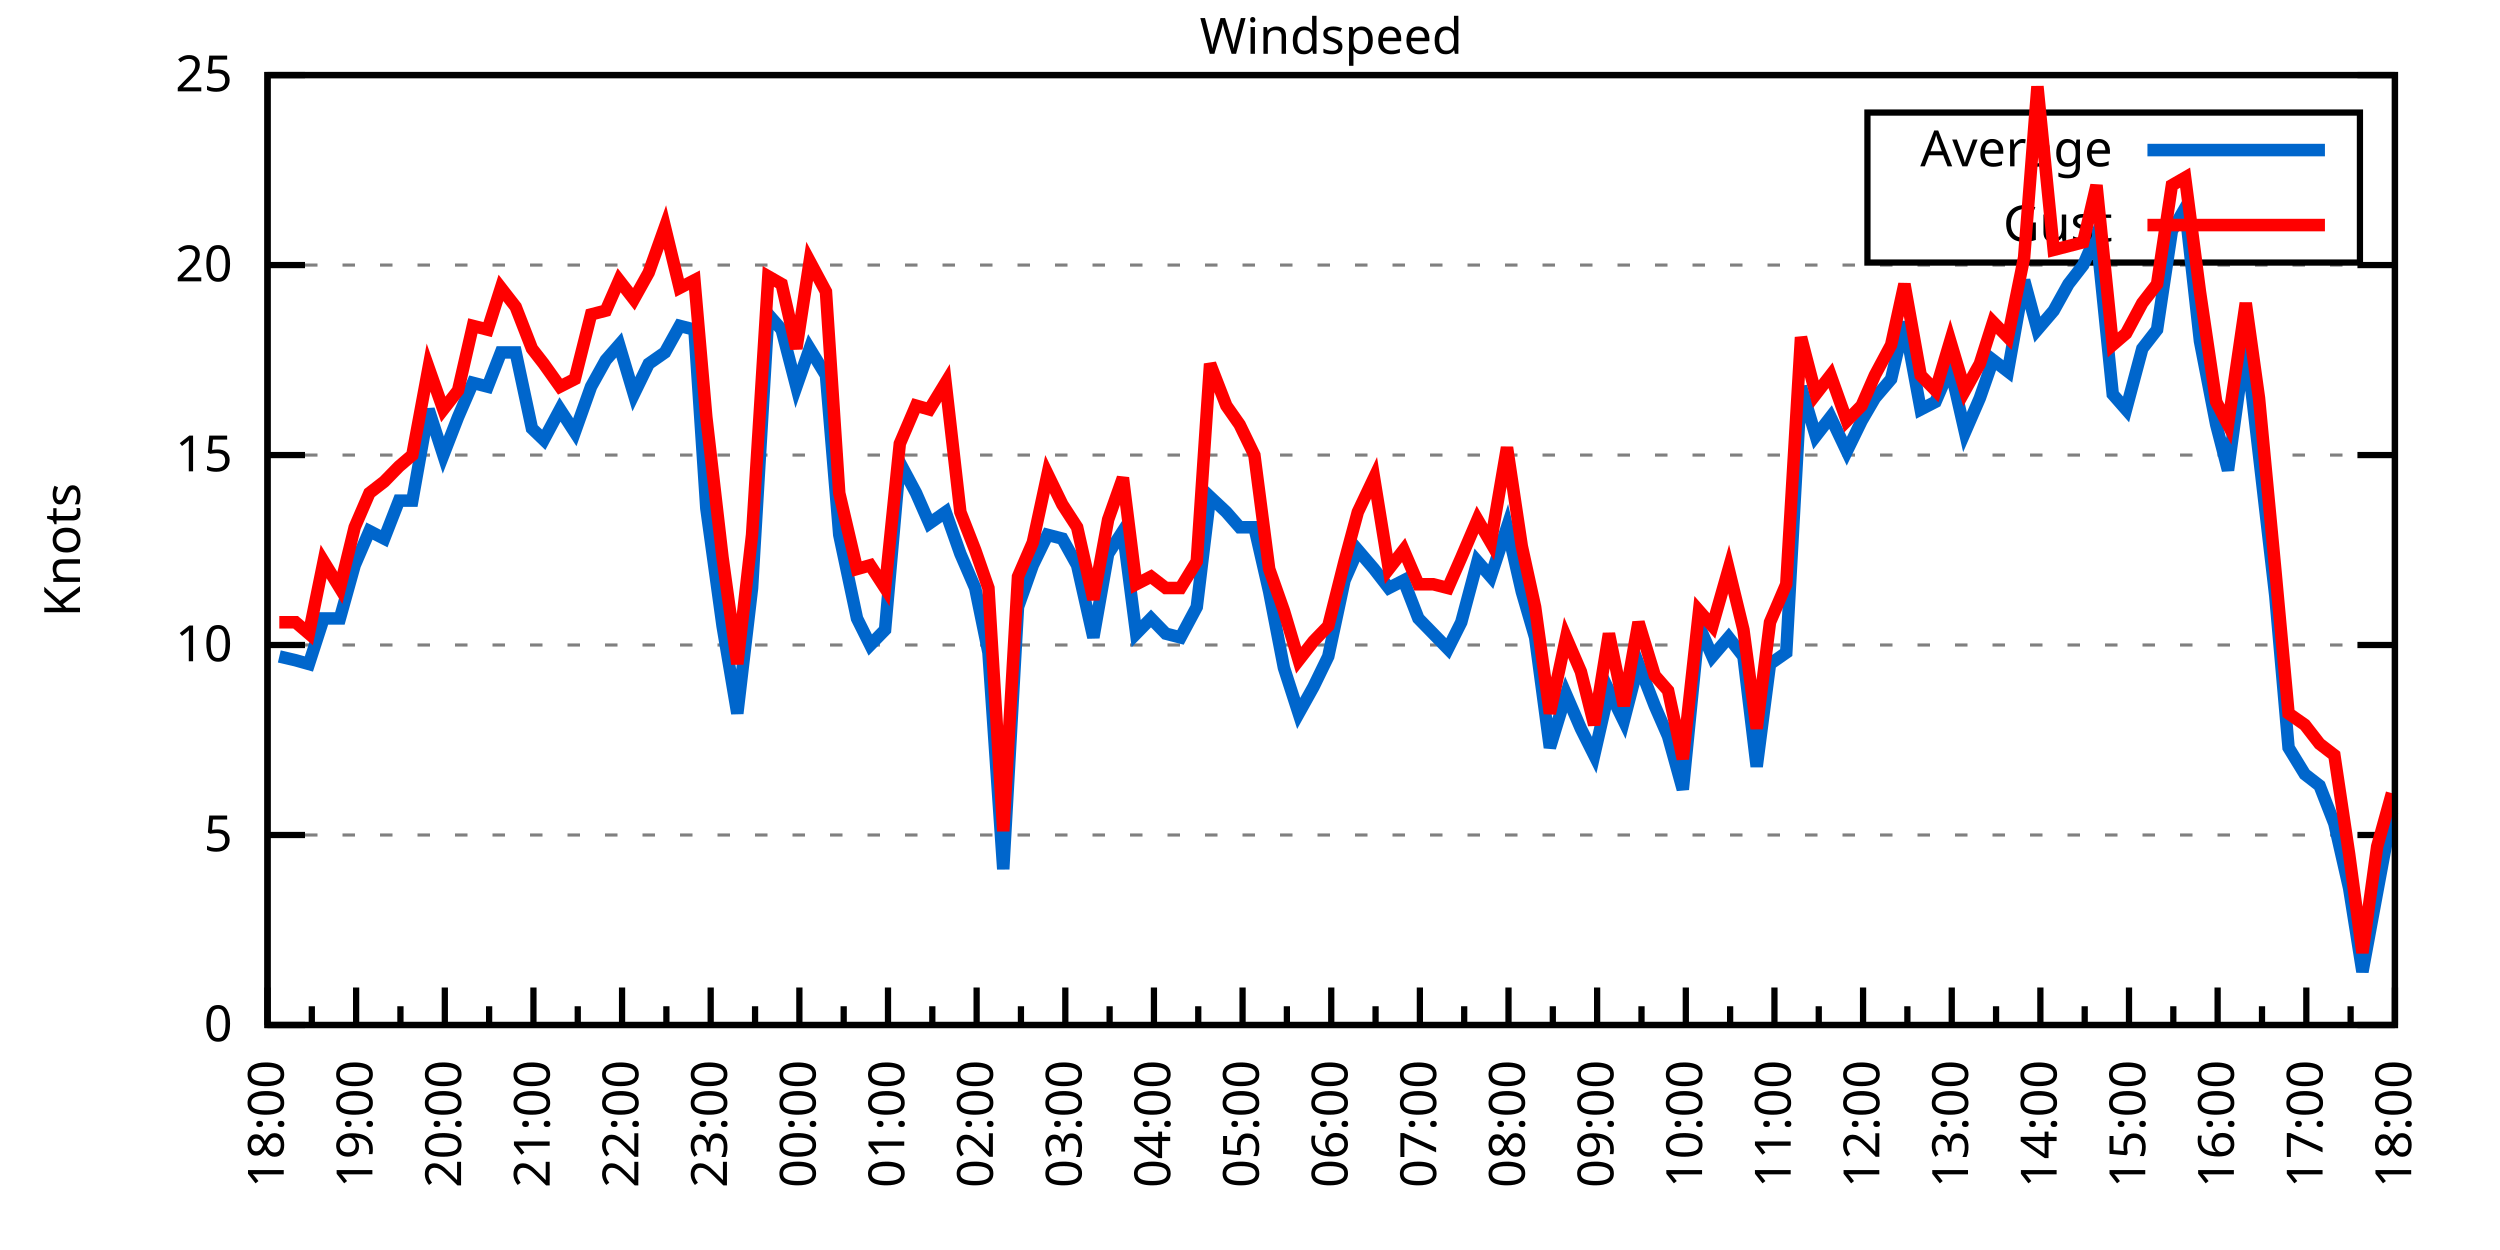
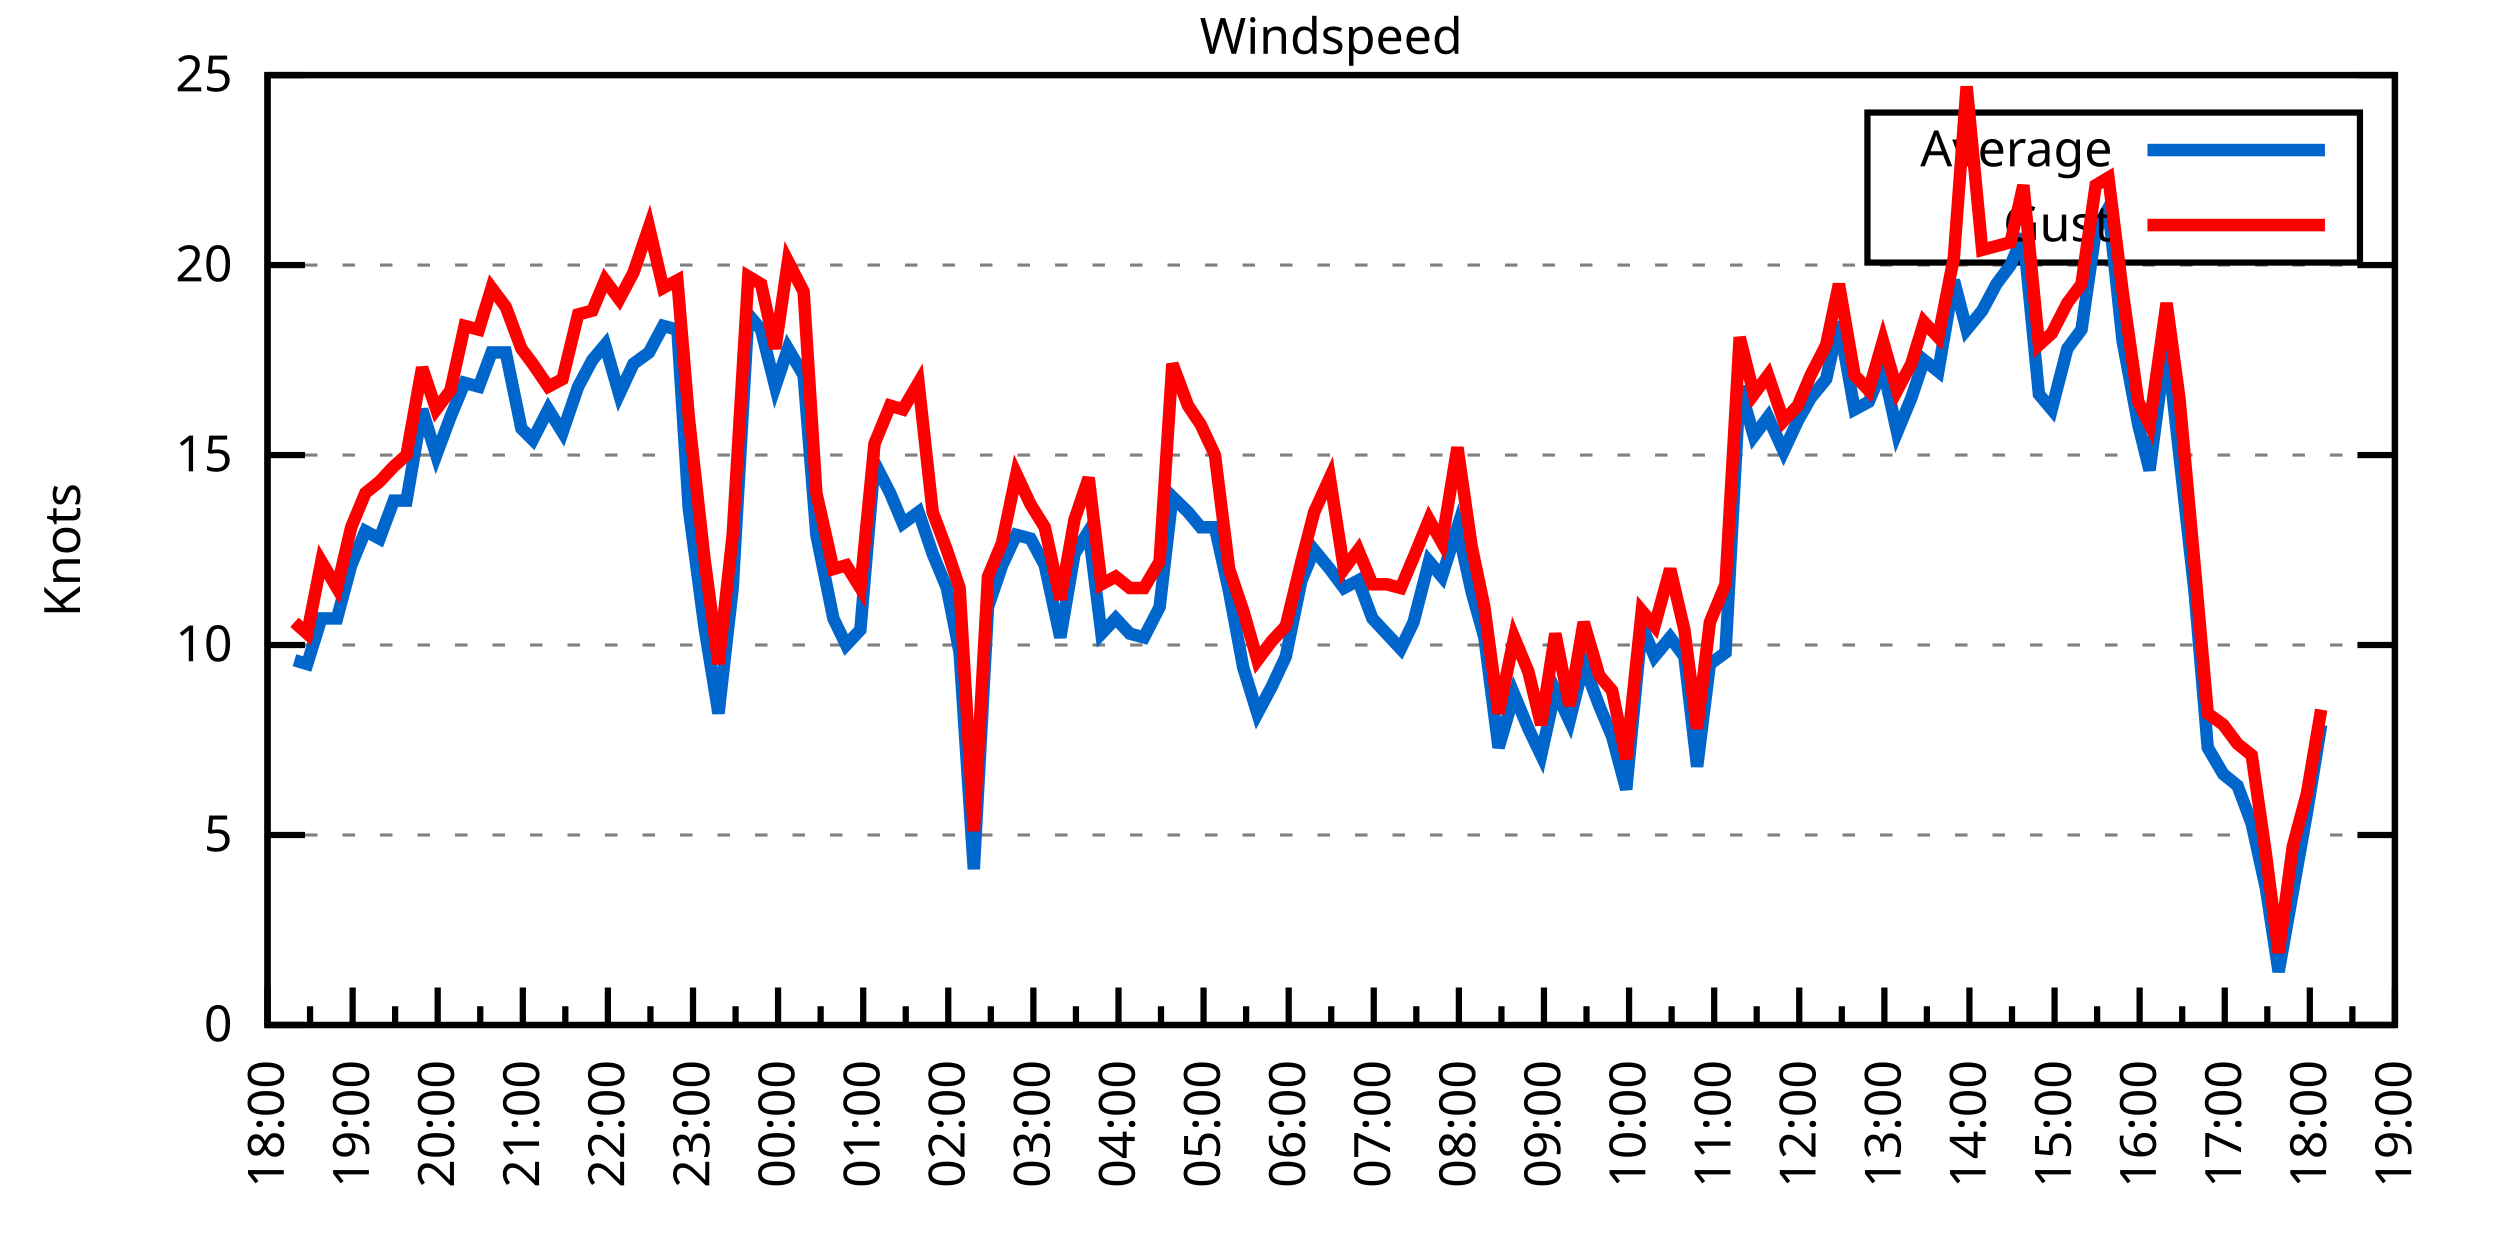
<svg xmlns="http://www.w3.org/2000/svg" xmlns:xlink="http://www.w3.org/1999/xlink" width="400" height="200" viewBox="0 0 400 200">
  <g id="gnuplot_canvas">
    <rect x="0" y="0" width="400" height="200" fill="none" />
    <defs>
      <circle id="gpDot" r="0.5" stroke-width="0.5" stroke="currentColor" />
      <path id="gpPt0" stroke-width="0.333" stroke="currentColor" d="M-1,0 h2 M0,-1 v2" />
      <path id="gpPt1" stroke-width="0.333" stroke="currentColor" d="M-1,-1 L1,1 M1,-1 L-1,1" />
      <path id="gpPt2" stroke-width="0.333" stroke="currentColor" d="M-1,0 L1,0 M0,-1 L0,1 M-1,-1 L1,1 M-1,1 L1,-1" />
      <rect id="gpPt3" stroke-width="0.333" stroke="currentColor" x="-1" y="-1" width="2" height="2" />
      <rect id="gpPt4" stroke-width="0.333" stroke="currentColor" fill="currentColor" x="-1" y="-1" width="2" height="2" />
      <circle id="gpPt5" stroke-width="0.333" stroke="currentColor" cx="0" cy="0" r="1" />
      <use xlink:href="#gpPt5" id="gpPt6" fill="currentColor" stroke="none" />
      <path id="gpPt7" stroke-width="0.333" stroke="currentColor" d="M0,-1.33 L-1.33,0.67 L1.33,0.67 z" />
      <use xlink:href="#gpPt7" id="gpPt8" fill="currentColor" stroke="none" />
      <use xlink:href="#gpPt7" id="gpPt9" stroke="currentColor" transform="rotate(180)" />
      <use xlink:href="#gpPt9" id="gpPt10" fill="currentColor" stroke="none" />
      <use xlink:href="#gpPt3" id="gpPt11" stroke="currentColor" transform="rotate(45)" />
      <use xlink:href="#gpPt11" id="gpPt12" fill="currentColor" stroke="none" />
      <path id="gpPt13" stroke-width="0.333" stroke="currentColor" d="M0,1.330 L1.265,0.411 L0.782,-1.067 L-0.782,-1.076 L-1.265,0.411 z" />
      <use xlink:href="#gpPt13" id="gpPt14" fill="currentColor" stroke="none" />
      <filter id="textbox" filterUnits="objectBoundingBox" x="0" y="0" height="1" width="1">
        <feFlood flood-color="white" flood-opacity="1" result="bgnd" />
        <feComposite in="SourceGraphic" in2="bgnd" operator="atop" />
      </filter>
      <filter id="greybox" filterUnits="objectBoundingBox" x="0" y="0" height="1" width="1">
        <feFlood flood-color="lightgrey" flood-opacity="1" result="grey" />
        <feComposite in="SourceGraphic" in2="grey" operator="atop" />
      </filter>
    </defs>
    <g fill="none" color="white" stroke="currentColor" stroke-width="1.00" stroke-linecap="butt" stroke-linejoin="miter">
</g>
    <g fill="none" color="black" stroke="currentColor" stroke-width="1.00" stroke-linecap="butt" stroke-linejoin="miter">
      <g stroke="none" shape-rendering="crispEdges">
        <polygon fill="rgb(255, 255, 255)" points="42.80,164.00 383.18,164.00 383.18,12.02 42.80,12.02 " />
      </g>
    </g>
    <g fill="none" color="black" stroke="currentColor" stroke-width="1.00" stroke-linecap="butt" stroke-linejoin="miter">
</g>
    <g fill="none" color="black" stroke="black" stroke-width="0.50" stroke-linecap="butt" stroke-linejoin="miter">
</g>
    <g fill="none" color="gray" stroke="currentColor" stroke-width="0.50" stroke-linecap="butt" stroke-linejoin="miter">
      <path stroke="gray" stroke-dasharray="2,4" class="gridline" d="M42.80,164.00 L383.19,164.00  " />
    </g>
    <g fill="none" color="gray" stroke="gray" stroke-width="1.00" stroke-linecap="butt" stroke-linejoin="miter">
</g>
    <g fill="none" color="black" stroke="currentColor" stroke-width="1.00" stroke-linecap="butt" stroke-linejoin="miter">
      <path stroke="black" d="M42.80,164.00 L48.80,164.00 M383.19,164.00 L377.19,164.00  " />
      <g transform="translate(37.20,166.60)" stroke="none" fill="black" font-family="Sans" font-size="8.00" text-anchor="end">
        <text>
          <tspan font-family="Sans"> 0</tspan>
        </text>
      </g>
    </g>
    <g fill="none" color="black" stroke="currentColor" stroke-width="1.00" stroke-linecap="butt" stroke-linejoin="miter">
</g>
    <g fill="none" color="black" stroke="black" stroke-width="0.50" stroke-linecap="butt" stroke-linejoin="miter">
</g>
    <g fill="none" color="gray" stroke="currentColor" stroke-width="0.50" stroke-linecap="butt" stroke-linejoin="miter">
      <path stroke="gray" stroke-dasharray="2,4" class="gridline" d="M42.80,133.60 L383.19,133.60  " />
    </g>
    <g fill="none" color="gray" stroke="gray" stroke-width="1.00" stroke-linecap="butt" stroke-linejoin="miter">
</g>
    <g fill="none" color="black" stroke="currentColor" stroke-width="1.00" stroke-linecap="butt" stroke-linejoin="miter">
      <path stroke="black" d="M42.80,133.60 L48.80,133.60 M383.19,133.60 L377.19,133.60  " />
      <g transform="translate(37.20,136.20)" stroke="none" fill="black" font-family="Sans" font-size="8.00" text-anchor="end">
        <text>
          <tspan font-family="Sans"> 5</tspan>
        </text>
      </g>
    </g>
    <g fill="none" color="black" stroke="currentColor" stroke-width="1.00" stroke-linecap="butt" stroke-linejoin="miter">
</g>
    <g fill="none" color="black" stroke="black" stroke-width="0.50" stroke-linecap="butt" stroke-linejoin="miter">
</g>
    <g fill="none" color="gray" stroke="currentColor" stroke-width="0.50" stroke-linecap="butt" stroke-linejoin="miter">
      <path stroke="gray" stroke-dasharray="2,4" class="gridline" d="M42.80,103.20 L383.19,103.20  " />
    </g>
    <g fill="none" color="gray" stroke="gray" stroke-width="1.00" stroke-linecap="butt" stroke-linejoin="miter">
</g>
    <g fill="none" color="black" stroke="currentColor" stroke-width="1.00" stroke-linecap="butt" stroke-linejoin="miter">
      <path stroke="black" d="M42.80,103.20 L48.80,103.20 M383.19,103.20 L377.19,103.20  " />
      <g transform="translate(37.20,105.80)" stroke="none" fill="black" font-family="Sans" font-size="8.00" text-anchor="end">
        <text>
          <tspan font-family="Sans"> 10</tspan>
        </text>
      </g>
    </g>
    <g fill="none" color="black" stroke="currentColor" stroke-width="1.00" stroke-linecap="butt" stroke-linejoin="miter">
</g>
    <g fill="none" color="black" stroke="black" stroke-width="0.50" stroke-linecap="butt" stroke-linejoin="miter">
</g>
    <g fill="none" color="gray" stroke="currentColor" stroke-width="0.50" stroke-linecap="butt" stroke-linejoin="miter">
      <path stroke="gray" stroke-dasharray="2,4" class="gridline" d="M42.80,72.81 L383.19,72.81  " />
    </g>
    <g fill="none" color="gray" stroke="gray" stroke-width="1.00" stroke-linecap="butt" stroke-linejoin="miter">
</g>
    <g fill="none" color="black" stroke="currentColor" stroke-width="1.00" stroke-linecap="butt" stroke-linejoin="miter">
      <path stroke="black" d="M42.80,72.81 L48.80,72.81 M383.19,72.81 L377.19,72.81  " />
      <g transform="translate(37.20,75.41)" stroke="none" fill="black" font-family="Sans" font-size="8.00" text-anchor="end">
        <text>
          <tspan font-family="Sans"> 15</tspan>
        </text>
      </g>
    </g>
    <g fill="none" color="black" stroke="currentColor" stroke-width="1.00" stroke-linecap="butt" stroke-linejoin="miter">
</g>
    <g fill="none" color="black" stroke="black" stroke-width="0.50" stroke-linecap="butt" stroke-linejoin="miter">
</g>
    <g fill="none" color="gray" stroke="currentColor" stroke-width="0.50" stroke-linecap="butt" stroke-linejoin="miter">
      <path stroke="gray" stroke-dasharray="2,4" class="gridline" d="M42.80,42.41 L383.19,42.41  " />
    </g>
    <g fill="none" color="gray" stroke="gray" stroke-width="1.00" stroke-linecap="butt" stroke-linejoin="miter">
</g>
    <g fill="none" color="black" stroke="currentColor" stroke-width="1.00" stroke-linecap="butt" stroke-linejoin="miter">
      <path stroke="black" d="M42.80,42.41 L48.80,42.41 M383.19,42.41 L377.19,42.41  " />
      <g transform="translate(37.20,45.01)" stroke="none" fill="black" font-family="Sans" font-size="8.00" text-anchor="end">
        <text>
          <tspan font-family="Sans"> 20</tspan>
        </text>
      </g>
    </g>
    <g fill="none" color="black" stroke="currentColor" stroke-width="1.00" stroke-linecap="butt" stroke-linejoin="miter">
</g>
    <g fill="none" color="black" stroke="black" stroke-width="0.50" stroke-linecap="butt" stroke-linejoin="miter">
</g>
    <g fill="none" color="gray" stroke="currentColor" stroke-width="0.50" stroke-linecap="butt" stroke-linejoin="miter">
      <path stroke="gray" stroke-dasharray="2,4" class="gridline" d="M42.80,12.01 L383.19,12.01  " />
    </g>
    <g fill="none" color="gray" stroke="gray" stroke-width="1.00" stroke-linecap="butt" stroke-linejoin="miter">
</g>
    <g fill="none" color="black" stroke="currentColor" stroke-width="1.00" stroke-linecap="butt" stroke-linejoin="miter">
      <path stroke="black" d="M42.80,12.01 L48.80,12.01 M383.19,12.01 L377.19,12.01  " />
      <g transform="translate(37.20,14.61)" stroke="none" fill="black" font-family="Sans" font-size="8.00" text-anchor="end">
        <text>
          <tspan font-family="Sans"> 25</tspan>
        </text>
      </g>
    </g>
    <g fill="none" color="black" stroke="currentColor" stroke-width="1.00" stroke-linecap="butt" stroke-linejoin="miter">
      <path stroke="black" d="M42.80,164.00 L42.80,158.00  " />
      <g transform="translate(45.40,169.60) rotate(270)" stroke="none" fill="black" font-family="Sans" font-size="8.00" text-anchor="end">
        <text>
          <tspan font-family="Sans">18:00</tspan>
        </text>
      </g>
    </g>
    <g fill="none" color="black" stroke="currentColor" stroke-width="1.00" stroke-linecap="butt" stroke-linejoin="miter">
-       <path stroke="black" d="M49.89,164.00 L49.89,161.00 M56.98,164.00 L56.98,158.00  " />
-       <g transform="translate(59.58,169.60) rotate(270)" stroke="none" fill="black" font-family="Sans" font-size="8.00" text-anchor="end">
+       <path stroke="black" d="M49.61,164.00 L49.61,161.00 M56.42,164.00 L56.42,158.00  " />
+       <g transform="translate(59.02,169.60) rotate(270)" stroke="none" fill="black" font-family="Sans" font-size="8.00" text-anchor="end">
        <text>
          <tspan font-family="Sans">19:00</tspan>
        </text>
      </g>
    </g>
    <g fill="none" color="black" stroke="currentColor" stroke-width="1.00" stroke-linecap="butt" stroke-linejoin="miter">
-       <path stroke="black" d="M64.07,164.00 L64.07,161.00 M71.17,164.00 L71.17,158.00  " />
-       <g transform="translate(73.77,169.60) rotate(270)" stroke="none" fill="black" font-family="Sans" font-size="8.00" text-anchor="end">
+       <path stroke="black" d="M63.22,164.00 L63.22,161.00 M70.03,164.00 L70.03,158.00  " />
+       <g transform="translate(72.63,169.60) rotate(270)" stroke="none" fill="black" font-family="Sans" font-size="8.00" text-anchor="end">
        <text>
          <tspan font-family="Sans">20:00</tspan>
        </text>
      </g>
    </g>
    <g fill="none" color="black" stroke="currentColor" stroke-width="1.00" stroke-linecap="butt" stroke-linejoin="miter">
-       <path stroke="black" d="M78.26,164.00 L78.26,161.00 M85.35,164.00 L85.35,158.00  " />
-       <g transform="translate(87.95,169.60) rotate(270)" stroke="none" fill="black" font-family="Sans" font-size="8.00" text-anchor="end">
+       <path stroke="black" d="M76.84,164.00 L76.84,161.00 M83.65,164.00 L83.65,158.00  " />
+       <g transform="translate(86.25,169.60) rotate(270)" stroke="none" fill="black" font-family="Sans" font-size="8.00" text-anchor="end">
        <text>
          <tspan font-family="Sans">21:00</tspan>
        </text>
      </g>
    </g>
    <g fill="none" color="black" stroke="currentColor" stroke-width="1.00" stroke-linecap="butt" stroke-linejoin="miter">
-       <path stroke="black" d="M92.44,164.00 L92.44,161.00 M99.53,164.00 L99.53,158.00  " />
-       <g transform="translate(102.13,169.60) rotate(270)" stroke="none" fill="black" font-family="Sans" font-size="8.00" text-anchor="end">
+       <path stroke="black" d="M90.45,164.00 L90.45,161.00 M97.26,164.00 L97.26,158.00  " />
+       <g transform="translate(99.86,169.60) rotate(270)" stroke="none" fill="black" font-family="Sans" font-size="8.00" text-anchor="end">
        <text>
          <tspan font-family="Sans">22:00</tspan>
        </text>
      </g>
    </g>
    <g fill="none" color="black" stroke="currentColor" stroke-width="1.00" stroke-linecap="butt" stroke-linejoin="miter">
-       <path stroke="black" d="M106.62,164.00 L106.62,161.00 M113.71,164.00 L113.71,158.00  " />
-       <g transform="translate(116.31,169.60) rotate(270)" stroke="none" fill="black" font-family="Sans" font-size="8.00" text-anchor="end">
+       <path stroke="black" d="M104.07,164.00 L104.07,161.00 M110.88,164.00 L110.88,158.00  " />
+       <g transform="translate(113.48,169.60) rotate(270)" stroke="none" fill="black" font-family="Sans" font-size="8.00" text-anchor="end">
        <text>
          <tspan font-family="Sans">23:00</tspan>
        </text>
      </g>
    </g>
    <g fill="none" color="black" stroke="currentColor" stroke-width="1.00" stroke-linecap="butt" stroke-linejoin="miter">
-       <path stroke="black" d="M120.81,164.00 L120.81,161.00 M127.90,164.00 L127.90,158.00  " />
-       <g transform="translate(130.50,169.60) rotate(270)" stroke="none" fill="black" font-family="Sans" font-size="8.00" text-anchor="end">
+       <path stroke="black" d="M117.69,164.00 L117.69,161.00 M124.49,164.00 L124.49,158.00  " />
+       <g transform="translate(127.09,169.60) rotate(270)" stroke="none" fill="black" font-family="Sans" font-size="8.00" text-anchor="end">
        <text>
          <tspan font-family="Sans">00:00</tspan>
        </text>
      </g>
    </g>
    <g fill="none" color="black" stroke="currentColor" stroke-width="1.00" stroke-linecap="butt" stroke-linejoin="miter">
-       <path stroke="black" d="M134.99,164.00 L134.99,161.00 M142.08,164.00 L142.08,158.00  " />
-       <g transform="translate(144.68,169.60) rotate(270)" stroke="none" fill="black" font-family="Sans" font-size="8.00" text-anchor="end">
+       <path stroke="black" d="M131.30,164.00 L131.30,161.00 M138.11,164.00 L138.11,158.00  " />
+       <g transform="translate(140.71,169.60) rotate(270)" stroke="none" fill="black" font-family="Sans" font-size="8.00" text-anchor="end">
        <text>
          <tspan font-family="Sans">01:00</tspan>
        </text>
      </g>
    </g>
    <g fill="none" color="black" stroke="currentColor" stroke-width="1.00" stroke-linecap="butt" stroke-linejoin="miter">
-       <path stroke="black" d="M149.17,164.00 L149.17,161.00 M156.26,164.00 L156.26,158.00  " />
-       <g transform="translate(158.86,169.60) rotate(270)" stroke="none" fill="black" font-family="Sans" font-size="8.00" text-anchor="end">
+       <path stroke="black" d="M144.92,164.00 L144.92,161.00 M151.72,164.00 L151.72,158.00  " />
+       <g transform="translate(154.32,169.60) rotate(270)" stroke="none" fill="black" font-family="Sans" font-size="8.00" text-anchor="end">
        <text>
          <tspan font-family="Sans">02:00</tspan>
        </text>
      </g>
    </g>
    <g fill="none" color="black" stroke="currentColor" stroke-width="1.00" stroke-linecap="butt" stroke-linejoin="miter">
-       <path stroke="black" d="M163.35,164.00 L163.35,161.00 M170.45,164.00 L170.45,158.00  " />
-       <g transform="translate(173.05,169.60) rotate(270)" stroke="none" fill="black" font-family="Sans" font-size="8.00" text-anchor="end">
+       <path stroke="black" d="M158.53,164.00 L158.53,161.00 M165.34,164.00 L165.34,158.00  " />
+       <g transform="translate(167.94,169.60) rotate(270)" stroke="none" fill="black" font-family="Sans" font-size="8.00" text-anchor="end">
        <text>
          <tspan font-family="Sans">03:00</tspan>
        </text>
      </g>
    </g>
    <g fill="none" color="black" stroke="currentColor" stroke-width="1.00" stroke-linecap="butt" stroke-linejoin="miter">
-       <path stroke="black" d="M177.54,164.00 L177.54,161.00 M184.63,164.00 L184.63,158.00  " />
-       <g transform="translate(187.23,169.60) rotate(270)" stroke="none" fill="black" font-family="Sans" font-size="8.00" text-anchor="end">
+       <path stroke="black" d="M172.15,164.00 L172.15,161.00 M178.96,164.00 L178.96,158.00  " />
+       <g transform="translate(181.56,169.60) rotate(270)" stroke="none" fill="black" font-family="Sans" font-size="8.00" text-anchor="end">
        <text>
          <tspan font-family="Sans">04:00</tspan>
        </text>
      </g>
    </g>
    <g fill="none" color="black" stroke="currentColor" stroke-width="1.00" stroke-linecap="butt" stroke-linejoin="miter">
-       <path stroke="black" d="M191.72,164.00 L191.72,161.00 M198.81,164.00 L198.81,158.00  " />
-       <g transform="translate(201.41,169.60) rotate(270)" stroke="none" fill="black" font-family="Sans" font-size="8.00" text-anchor="end">
+       <path stroke="black" d="M185.76,164.00 L185.76,161.00 M192.57,164.00 L192.57,158.00  " />
+       <g transform="translate(195.17,169.60) rotate(270)" stroke="none" fill="black" font-family="Sans" font-size="8.00" text-anchor="end">
        <text>
          <tspan font-family="Sans">05:00</tspan>
        </text>
      </g>
    </g>
    <g fill="none" color="black" stroke="currentColor" stroke-width="1.00" stroke-linecap="butt" stroke-linejoin="miter">
-       <path stroke="black" d="M205.90,164.00 L205.90,161.00 M213.00,164.00 L213.00,158.00  " />
-       <g transform="translate(215.60,169.60) rotate(270)" stroke="none" fill="black" font-family="Sans" font-size="8.00" text-anchor="end">
+       <path stroke="black" d="M199.38,164.00 L199.38,161.00 M206.19,164.00 L206.19,158.00  " />
+       <g transform="translate(208.79,169.60) rotate(270)" stroke="none" fill="black" font-family="Sans" font-size="8.00" text-anchor="end">
        <text>
          <tspan font-family="Sans">06:00</tspan>
        </text>
      </g>
    </g>
    <g fill="none" color="black" stroke="currentColor" stroke-width="1.00" stroke-linecap="butt" stroke-linejoin="miter">
-       <path stroke="black" d="M220.09,164.00 L220.09,161.00 M227.18,164.00 L227.18,158.00  " />
-       <g transform="translate(229.78,169.60) rotate(270)" stroke="none" fill="black" font-family="Sans" font-size="8.00" text-anchor="end">
+       <path stroke="black" d="M213.00,164.00 L213.00,161.00 M219.80,164.00 L219.80,158.00  " />
+       <g transform="translate(222.40,169.60) rotate(270)" stroke="none" fill="black" font-family="Sans" font-size="8.00" text-anchor="end">
        <text>
          <tspan font-family="Sans">07:00</tspan>
        </text>
      </g>
    </g>
    <g fill="none" color="black" stroke="currentColor" stroke-width="1.00" stroke-linecap="butt" stroke-linejoin="miter">
-       <path stroke="black" d="M234.27,164.00 L234.27,161.00 M241.36,164.00 L241.36,158.00  " />
-       <g transform="translate(243.96,169.60) rotate(270)" stroke="none" fill="black" font-family="Sans" font-size="8.00" text-anchor="end">
+       <path stroke="black" d="M226.61,164.00 L226.61,161.00 M233.42,164.00 L233.42,158.00  " />
+       <g transform="translate(236.02,169.60) rotate(270)" stroke="none" fill="black" font-family="Sans" font-size="8.00" text-anchor="end">
        <text>
          <tspan font-family="Sans">08:00</tspan>
        </text>
      </g>
    </g>
    <g fill="none" color="black" stroke="currentColor" stroke-width="1.00" stroke-linecap="butt" stroke-linejoin="miter">
-       <path stroke="black" d="M248.45,164.00 L248.45,161.00 M255.54,164.00 L255.54,158.00  " />
-       <g transform="translate(258.14,169.60) rotate(270)" stroke="none" fill="black" font-family="Sans" font-size="8.00" text-anchor="end">
+       <path stroke="black" d="M240.23,164.00 L240.23,161.00 M247.03,164.00 L247.03,158.00  " />
+       <g transform="translate(249.63,169.60) rotate(270)" stroke="none" fill="black" font-family="Sans" font-size="8.00" text-anchor="end">
        <text>
          <tspan font-family="Sans">09:00</tspan>
        </text>
      </g>
    </g>
    <g fill="none" color="black" stroke="currentColor" stroke-width="1.00" stroke-linecap="butt" stroke-linejoin="miter">
-       <path stroke="black" d="M262.64,164.00 L262.64,161.00 M269.73,164.00 L269.73,158.00  " />
-       <g transform="translate(272.33,169.60) rotate(270)" stroke="none" fill="black" font-family="Sans" font-size="8.00" text-anchor="end">
+       <path stroke="black" d="M253.84,164.00 L253.84,161.00 M260.65,164.00 L260.65,158.00  " />
+       <g transform="translate(263.25,169.60) rotate(270)" stroke="none" fill="black" font-family="Sans" font-size="8.00" text-anchor="end">
        <text>
          <tspan font-family="Sans">10:00</tspan>
        </text>
      </g>
    </g>
    <g fill="none" color="black" stroke="currentColor" stroke-width="1.00" stroke-linecap="butt" stroke-linejoin="miter">
-       <path stroke="black" d="M276.82,164.00 L276.82,161.00 M283.91,164.00 L283.91,158.00  " />
-       <g transform="translate(286.51,169.60) rotate(270)" stroke="none" fill="black" font-family="Sans" font-size="8.00" text-anchor="end">
+       <path stroke="black" d="M267.46,164.00 L267.46,161.00 M274.27,164.00 L274.27,158.00  " />
+       <g transform="translate(276.87,169.60) rotate(270)" stroke="none" fill="black" font-family="Sans" font-size="8.00" text-anchor="end">
        <text>
          <tspan font-family="Sans">11:00</tspan>
        </text>
      </g>
    </g>
    <g fill="none" color="black" stroke="currentColor" stroke-width="1.00" stroke-linecap="butt" stroke-linejoin="miter">
-       <path stroke="black" d="M291.00,164.00 L291.00,161.00 M298.09,164.00 L298.09,158.00  " />
-       <g transform="translate(300.69,169.60) rotate(270)" stroke="none" fill="black" font-family="Sans" font-size="8.00" text-anchor="end">
+       <path stroke="black" d="M281.07,164.00 L281.07,161.00 M287.88,164.00 L287.88,158.00  " />
+       <g transform="translate(290.48,169.60) rotate(270)" stroke="none" fill="black" font-family="Sans" font-size="8.00" text-anchor="end">
        <text>
          <tspan font-family="Sans">12:00</tspan>
        </text>
      </g>
    </g>
    <g fill="none" color="black" stroke="currentColor" stroke-width="1.00" stroke-linecap="butt" stroke-linejoin="miter">
-       <path stroke="black" d="M305.18,164.00 L305.18,161.00 M312.28,164.00 L312.28,158.00  " />
-       <g transform="translate(314.88,169.60) rotate(270)" stroke="none" fill="black" font-family="Sans" font-size="8.00" text-anchor="end">
+       <path stroke="black" d="M294.69,164.00 L294.69,161.00 M301.50,164.00 L301.50,158.00  " />
+       <g transform="translate(304.10,169.60) rotate(270)" stroke="none" fill="black" font-family="Sans" font-size="8.00" text-anchor="end">
        <text>
          <tspan font-family="Sans">13:00</tspan>
        </text>
      </g>
    </g>
    <g fill="none" color="black" stroke="currentColor" stroke-width="1.00" stroke-linecap="butt" stroke-linejoin="miter">
-       <path stroke="black" d="M319.37,164.00 L319.37,161.00 M326.46,164.00 L326.46,158.00  " />
-       <g transform="translate(329.06,169.60) rotate(270)" stroke="none" fill="black" font-family="Sans" font-size="8.00" text-anchor="end">
+       <path stroke="black" d="M308.30,164.00 L308.30,161.00 M315.11,164.00 L315.11,158.00  " />
+       <g transform="translate(317.71,169.60) rotate(270)" stroke="none" fill="black" font-family="Sans" font-size="8.00" text-anchor="end">
        <text>
          <tspan font-family="Sans">14:00</tspan>
        </text>
      </g>
    </g>
    <g fill="none" color="black" stroke="currentColor" stroke-width="1.00" stroke-linecap="butt" stroke-linejoin="miter">
-       <path stroke="black" d="M333.55,164.00 L333.55,161.00 M340.64,164.00 L340.64,158.00  " />
-       <g transform="translate(343.24,169.60) rotate(270)" stroke="none" fill="black" font-family="Sans" font-size="8.00" text-anchor="end">
+       <path stroke="black" d="M321.92,164.00 L321.92,161.00 M328.73,164.00 L328.73,158.00  " />
+       <g transform="translate(331.33,169.60) rotate(270)" stroke="none" fill="black" font-family="Sans" font-size="8.00" text-anchor="end">
        <text>
          <tspan font-family="Sans">15:00</tspan>
        </text>
      </g>
    </g>
    <g fill="none" color="black" stroke="currentColor" stroke-width="1.00" stroke-linecap="butt" stroke-linejoin="miter">
-       <path stroke="black" d="M347.73,164.00 L347.73,161.00 M354.82,164.00 L354.82,158.00  " />
-       <g transform="translate(357.42,169.60) rotate(270)" stroke="none" fill="black" font-family="Sans" font-size="8.00" text-anchor="end">
+       <path stroke="black" d="M335.54,164.00 L335.54,161.00 M342.34,164.00 L342.34,158.00  " />
+       <g transform="translate(344.94,169.60) rotate(270)" stroke="none" fill="black" font-family="Sans" font-size="8.00" text-anchor="end">
        <text>
          <tspan font-family="Sans">16:00</tspan>
        </text>
      </g>
    </g>
    <g fill="none" color="black" stroke="currentColor" stroke-width="1.00" stroke-linecap="butt" stroke-linejoin="miter">
-       <path stroke="black" d="M361.92,164.00 L361.92,161.00 M369.01,164.00 L369.01,158.00  " />
-       <g transform="translate(371.61,169.60) rotate(270)" stroke="none" fill="black" font-family="Sans" font-size="8.00" text-anchor="end">
+       <path stroke="black" d="M349.15,164.00 L349.15,161.00 M355.96,164.00 L355.96,158.00  " />
+       <g transform="translate(358.56,169.60) rotate(270)" stroke="none" fill="black" font-family="Sans" font-size="8.00" text-anchor="end">
        <text>
          <tspan font-family="Sans">17:00</tspan>
        </text>
      </g>
    </g>
    <g fill="none" color="black" stroke="currentColor" stroke-width="1.00" stroke-linecap="butt" stroke-linejoin="miter">
-       <path stroke="black" d="M376.10,164.00 L376.10,161.00 M383.19,164.00 L383.19,158.00  " />
+       <path stroke="black" d="M362.77,164.00 L362.77,161.00 M369.57,164.00 L369.57,158.00  " />
+       <g transform="translate(372.17,169.60) rotate(270)" stroke="none" fill="black" font-family="Sans" font-size="8.00" text-anchor="end">
+         <text>
+           <tspan font-family="Sans">18:00</tspan>
+         </text>
+       </g>
+     </g>
+     <g fill="none" color="black" stroke="currentColor" stroke-width="1.00" stroke-linecap="butt" stroke-linejoin="miter">
+       <path stroke="black" d="M376.38,164.00 L376.38,161.00 M383.19,164.00 L383.19,158.00  " />
      <g transform="translate(385.79,169.60) rotate(270)" stroke="none" fill="black" font-family="Sans" font-size="8.00" text-anchor="end">
        <text>
-           <tspan font-family="Sans">18:00</tspan>
+           <tspan font-family="Sans">19:00</tspan>
        </text>
      </g>
    </g>
    <g fill="none" color="black" stroke="currentColor" stroke-width="1.00" stroke-linecap="butt" stroke-linejoin="miter">
</g>
    <g fill="none" color="black" stroke="currentColor" stroke-width="1.00" stroke-linecap="butt" stroke-linejoin="miter">
      <path stroke="black" d="M42.80,12.01 L42.80,164.00 L383.19,164.00 L383.19,12.01 L42.80,12.01 Z  " />
    </g>
    <g fill="none" color="black" stroke="currentColor" stroke-width="1.00" stroke-linecap="butt" stroke-linejoin="miter">
      <g transform="translate(12.80,88.01) rotate(270)" stroke="none" fill="black" font-family="Sans" font-size="8.00" text-anchor="middle">
        <text>
          <tspan font-family="Sans">Knots</tspan>
        </text>
      </g>
    </g>
    <g fill="none" color="black" stroke="currentColor" stroke-width="1.00" stroke-linecap="butt" stroke-linejoin="miter">
</g>
    <g fill="none" color="black" stroke="currentColor" stroke-width="1.00" stroke-linecap="butt" stroke-linejoin="miter">
      <path stroke="black" d="M298.79,42.01 L298.79,18.01 L377.59,18.01 L377.59,42.01 L298.79,42.01 Z  " />
    </g>
    <g id="Windspeed_plot_1">
      <g fill="none" color="white" stroke="black" stroke-width="2.00" stroke-linecap="butt" stroke-linejoin="miter">
</g>
      <g fill="none" color="black" stroke="currentColor" stroke-width="2.00" stroke-linecap="butt" stroke-linejoin="miter">
        <g transform="translate(337.99,26.61)" stroke="none" fill="black" font-family="Sans" font-size="8.00" text-anchor="end">
          <text>
            <tspan font-family="Sans">Average</tspan>
          </text>
        </g>
      </g>
      <g fill="none" color="black" stroke="currentColor" stroke-width="2.00" stroke-linecap="butt" stroke-linejoin="miter">
-         <path stroke="rgb(  0, 102, 204)" d="M343.59,24.01 L371.99,24.01 M44.69,105.03 L47.29,105.64 L49.42,106.24 L51.78,98.95 L54.38,98.95 L56.75,90.44   L59.11,84.97 L61.47,86.18 L63.84,80.10 L65.97,80.10 L68.57,65.51 L70.93,72.81 L73.29,66.73 L75.66,61.25   L78.02,61.86 L80.15,56.39 L82.51,56.39 L85.11,68.55 L87.00,70.37 L89.60,65.51 L91.97,69.16 L94.57,61.86   L96.93,57.61 L99.06,55.18 L101.42,63.08 L103.79,58.21 L106.39,56.39 L108.75,52.14 L111.11,52.74 L113.01,81.32   L115.61,100.16 L117.97,114.15 L120.33,94.08 L122.93,50.31 L125.06,52.74 L127.42,61.86 L129.55,55.78 L132.15,60.04   L134.28,85.57 L137.12,98.95 L139.24,103.20 L141.61,100.77 L143.97,74.02 L146.57,78.89 L148.70,83.75 L151.30,81.93   L153.66,88.61 L156.03,94.08 L158.15,104.42 L160.52,139.07 L162.88,97.12 L165.25,90.44 L167.61,85.57 L169.97,86.18   L172.34,90.44 L174.94,101.99 L177.30,88.61 L179.67,84.97 L181.79,101.38 L184.16,98.95 L186.52,101.38 L188.88,101.99   L191.48,97.12 L193.61,79.49 L196.21,81.93 L198.34,84.36 L200.70,84.36 L203.07,94.69 L205.43,106.85 L207.79,114.15   L210.16,109.89 L212.52,105.03 L215.12,92.87 L217.25,88.00 L219.85,91.04 L222.21,94.08 L224.58,92.87 L226.94,98.95   L229.31,101.38 L231.67,103.81 L233.80,99.56 L236.40,89.83 L238.52,92.26 L241.12,84.36 L243.49,94.69 L245.62,101.99   L247.98,119.62 L250.58,111.11 L252.94,116.58 L255.07,120.83 L257.43,110.50 L259.80,115.36 L262.16,106.24 L264.76,112.93   L266.89,117.80 L269.25,126.31 L271.85,100.16 L273.98,105.03 L276.58,101.99 L278.95,105.03 L281.07,122.66 L283.20,106.24   L285.80,104.42 L288.16,61.86 L290.53,69.77 L292.89,66.73 L295.49,72.20 L297.86,67.33 L299.98,63.69 L302.58,60.65   L304.71,51.53 L307.31,65.51 L309.68,64.29 L312.04,58.82 L314.40,69.16 L316.77,63.69 L318.89,57.61 L321.26,59.43   L323.86,44.84 L325.99,52.74 L328.59,49.70 L330.95,45.45 L333.31,42.41 L335.44,37.54 L338.04,63.08 L340.17,65.51   L342.77,55.78 L345.13,52.74 L347.50,36.94 L349.62,33.29 L351.99,54.57 L354.59,67.94 L356.48,75.24 L359.32,54.57   L361.44,72.81 L364.04,95.30 L366.17,119.62 L368.77,123.87 L371.13,125.70 L373.50,131.78 L375.86,142.11 L377.99,155.49   L380.35,142.72 L382.72,129.95  " />
+         <path stroke="rgb(  0, 102, 204)" d="M343.59,24.01 L371.99,24.01 M47.11,105.64 L49.15,106.24 L51.42,98.95 L53.92,98.95 L56.19,90.44 L58.46,84.97   L60.73,86.18 L63.00,80.10 L65.04,80.10 L67.54,65.51 L69.80,72.81 L72.07,66.73 L74.34,61.25 L76.61,61.86   L78.65,56.39 L80.92,56.39 L83.42,68.55 L85.24,70.37 L87.73,65.51 L90.00,69.16 L92.50,61.86 L94.77,57.61   L96.81,55.18 L99.08,63.08 L101.35,58.21 L103.84,56.39 L106.11,52.14 L108.38,52.74 L110.20,81.32 L112.69,100.16   L114.96,114.15 L117.23,94.08 L119.73,50.31 L121.77,52.74 L124.04,61.86 L126.08,55.78 L128.58,60.04 L130.62,85.57   L133.34,98.95 L135.39,103.20 L137.66,100.77 L139.92,74.02 L142.42,78.89 L144.46,83.75 L146.96,81.93 L149.23,88.61   L151.50,94.08 L153.54,104.42 L155.81,139.07 L158.08,97.12 L160.35,90.44 L162.62,85.57 L164.89,86.18 L167.16,90.44   L169.65,101.99 L171.92,88.61 L174.19,84.97 L176.23,101.38 L178.50,98.95 L180.77,101.38 L183.04,101.99 L185.54,97.12   L187.58,79.49 L190.08,81.93 L192.12,84.36 L194.39,84.36 L196.66,94.69 L198.93,106.85 L201.19,114.15 L203.46,109.89   L205.73,105.03 L208.23,92.87 L210.27,88.00 L212.77,91.04 L215.04,94.08 L217.31,92.87 L219.58,98.95 L221.85,101.38   L224.11,103.81 L226.16,99.56 L228.65,89.83 L230.70,92.26 L233.19,84.36 L235.46,94.69 L237.50,101.99 L239.77,119.62   L242.27,111.11 L244.54,116.58 L246.58,120.83 L248.85,110.50 L251.12,115.36 L253.39,106.24 L255.88,112.93 L257.93,117.80   L260.20,126.31 L262.69,100.16 L264.73,105.03 L267.23,101.99 L269.50,105.03 L271.54,122.66 L273.58,106.24 L276.08,104.42   L278.35,61.86 L280.62,69.77 L282.89,66.73 L285.38,72.20 L287.65,67.33 L289.70,63.69 L292.19,60.65 L294.23,51.53   L296.73,65.51 L299.00,64.29 L301.27,58.82 L303.54,69.16 L305.81,63.69 L307.85,57.61 L310.12,59.43 L312.62,44.84   L314.66,52.74 L317.15,49.70 L319.42,45.45 L321.69,42.41 L323.74,37.54 L326.23,63.08 L328.27,65.51 L330.77,55.78   L333.04,52.74 L335.31,36.94 L337.35,33.29 L339.62,54.57 L342.12,67.94 L343.93,75.24 L346.65,54.57 L348.70,72.81   L351.19,95.30 L353.24,119.62 L355.73,123.87 L358.00,125.70 L360.27,131.78 L362.54,142.11 L364.58,155.49 L366.85,142.72   L369.12,129.95 L371.39,115.97  " />
      </g>
    </g>
    <g id="Windspeed_plot_2">
      <g fill="none" color="black" stroke="currentColor" stroke-width="2.00" stroke-linecap="butt" stroke-linejoin="miter">
        <g transform="translate(337.99,38.61)" stroke="none" fill="black" font-family="Sans" font-size="8.00" text-anchor="end">
          <text>
            <tspan font-family="Sans">Gust</tspan>
          </text>
        </g>
      </g>
      <g fill="none" color="black" stroke="currentColor" stroke-width="2.00" stroke-linecap="butt" stroke-linejoin="miter">
-         <path stroke="rgb(255,   0,   0)" d="M343.59,36.01 L371.99,36.01 M44.69,99.56 L47.29,99.56 L49.42,101.38 L51.78,89.83 L54.38,94.08 L56.75,84.36   L59.11,78.89 L61.47,77.06 L63.84,74.63 L65.97,72.81 L68.57,58.82 L70.93,65.51 L73.29,62.47 L75.66,52.14   L78.02,52.74 L80.15,46.06 L82.51,49.10 L85.11,55.78 L87.00,58.21 L89.60,61.86 L91.97,60.65 L94.57,50.31   L96.93,49.70 L99.06,44.84 L101.42,47.88 L103.79,43.62 L106.39,36.33 L108.75,46.06 L111.11,44.84 L113.01,66.73   L115.61,89.22 L117.97,106.24 L120.33,85.57 L122.93,44.23 L125.06,45.45 L127.42,55.78 L129.55,41.80 L132.15,46.66   L134.28,78.89 L137.12,91.04 L139.24,90.44 L141.61,94.08 L143.97,70.98 L146.57,64.90 L148.70,65.51 L151.30,61.25   L153.66,81.93 L156.03,88.00 L158.15,94.08 L160.52,132.99 L162.88,92.26 L165.25,86.79 L167.61,75.85 L169.97,80.71   L172.34,84.36 L174.94,95.91 L177.30,83.14 L179.67,76.45 L181.79,93.48 L184.16,92.26 L186.52,94.08 L188.88,94.08   L191.48,89.83 L193.61,58.21 L196.21,64.90 L198.34,67.94 L200.70,72.81 L203.07,91.04 L205.43,97.73 L207.79,105.64   L210.16,102.60 L212.52,100.16 L215.12,89.83 L217.25,81.93 L219.85,76.45 L222.21,91.04 L224.58,88.00 L226.94,93.48   L229.31,93.48 L231.67,94.08 L233.80,89.22 L236.40,83.14 L238.52,86.79 L241.12,71.59 L243.49,87.40 L245.62,97.12   L247.98,114.15 L250.58,101.99 L252.94,107.46 L255.07,115.97 L257.43,101.38 L259.80,112.93 L262.16,99.56 L264.76,108.07   L266.89,110.50 L269.25,121.44 L271.85,97.73 L273.98,100.16 L276.58,91.04 L278.95,100.77 L281.07,116.58 L283.20,99.56   L285.80,93.48 L288.16,53.96 L290.53,63.08 L292.89,60.04 L295.49,67.33 L297.86,64.90 L299.98,60.04 L302.58,55.18   L304.71,45.45 L307.31,60.04 L309.68,62.47 L312.04,54.57 L314.40,62.47 L316.77,58.21 L318.89,51.53 L321.26,53.96   L323.86,41.19 L325.99,13.83 L328.59,39.98 L330.95,39.37 L333.31,38.76 L335.44,29.64 L338.04,55.18 L340.17,53.35   L342.77,48.49 L345.13,45.45 L347.50,29.64 L349.62,28.42 L351.99,46.66 L354.59,64.29 L356.48,67.94 L359.32,48.49   L361.44,63.69 L364.04,91.04 L366.17,114.15 L368.77,115.97 L371.13,119.01 L373.50,120.83 L375.86,136.64 L377.99,152.45   L380.35,135.43 L382.72,126.91  " />
+         <path stroke="rgb(255,   0,   0)" d="M343.59,36.01 L371.99,36.01 M47.11,99.56 L49.15,101.38 L51.42,89.83 L53.92,94.08 L56.19,84.36 L58.46,78.89   L60.73,77.06 L63.00,74.63 L65.04,72.81 L67.54,58.82 L69.80,65.51 L72.07,62.47 L74.34,52.14 L76.61,52.74   L78.65,46.06 L80.92,49.10 L83.42,55.78 L85.24,58.21 L87.73,61.86 L90.00,60.65 L92.50,50.31 L94.77,49.70   L96.81,44.84 L99.08,47.88 L101.35,43.62 L103.84,36.33 L106.11,46.06 L108.38,44.84 L110.20,66.73 L112.69,89.22   L114.96,106.24 L117.23,85.57 L119.73,44.23 L121.77,45.45 L124.04,55.78 L126.08,41.80 L128.58,46.66 L130.62,78.89   L133.34,91.04 L135.39,90.44 L137.66,94.08 L139.92,70.98 L142.42,64.90 L144.46,65.51 L146.96,61.25 L149.23,81.93   L151.50,88.00 L153.54,94.08 L155.81,132.99 L158.08,92.26 L160.35,86.79 L162.62,75.85 L164.89,80.71 L167.16,84.36   L169.65,95.91 L171.92,83.14 L174.19,76.45 L176.23,93.48 L178.50,92.26 L180.77,94.08 L183.04,94.08 L185.54,89.83   L187.58,58.21 L190.08,64.90 L192.12,67.94 L194.39,72.81 L196.66,91.04 L198.93,97.73 L201.19,105.64 L203.46,102.60   L205.73,100.16 L208.23,89.83 L210.27,81.93 L212.77,76.45 L215.04,91.04 L217.31,88.00 L219.58,93.48 L221.85,93.48   L224.11,94.08 L226.16,89.22 L228.65,83.14 L230.70,86.79 L233.19,71.59 L235.46,87.40 L237.50,97.12 L239.77,114.15   L242.27,101.99 L244.54,107.46 L246.58,115.97 L248.85,101.38 L251.12,112.93 L253.39,99.56 L255.88,108.07 L257.93,110.50   L260.20,121.44 L262.69,97.73 L264.73,100.16 L267.23,91.04 L269.50,100.77 L271.54,116.58 L273.58,99.56 L276.08,93.48   L278.35,53.96 L280.62,63.08 L282.89,60.04 L285.38,67.33 L287.65,64.90 L289.70,60.04 L292.19,55.18 L294.23,45.45   L296.73,60.04 L299.00,62.47 L301.27,54.57 L303.54,62.47 L305.81,58.21 L307.85,51.53 L310.12,53.96 L312.62,41.19   L314.66,13.83 L317.15,39.98 L319.42,39.37 L321.69,38.76 L323.74,29.64 L326.23,55.18 L328.27,53.35 L330.77,48.49   L333.04,45.45 L335.31,29.64 L337.35,28.42 L339.62,46.66 L342.12,64.29 L343.93,67.94 L346.65,48.49 L348.70,63.69   L351.19,91.04 L353.24,114.15 L355.73,115.97 L358.00,119.01 L360.27,120.83 L362.54,136.64 L364.58,152.45 L366.85,135.43   L369.12,126.91 L371.39,113.54  " />
      </g>
    </g>
    <g fill="none" color="black" stroke="currentColor" stroke-width="2.00" stroke-linecap="butt" stroke-linejoin="miter">
</g>
    <g fill="none" color="black" stroke="black" stroke-width="1.00" stroke-linecap="butt" stroke-linejoin="miter">
</g>
    <g fill="none" color="black" stroke="currentColor" stroke-width="1.00" stroke-linecap="butt" stroke-linejoin="miter">
      <path stroke="black" d="M42.80,12.01 L42.80,164.00 L383.19,164.00 L383.19,12.01 L42.80,12.01 Z  " />
    </g>
    <g fill="none" color="black" stroke="currentColor" stroke-width="1.00" stroke-linecap="butt" stroke-linejoin="miter">
      <g transform="translate(212.99,8.61)" stroke="none" fill="black" font-family="Sans" font-size="8.00" text-anchor="middle">
        <text>
          <tspan font-family="Sans">Windspeed</tspan>
        </text>
      </g>
    </g>
    <g fill="none" color="black" stroke="currentColor" stroke-width="1.00" stroke-linecap="butt" stroke-linejoin="miter">
</g>
  </g>
</svg>
